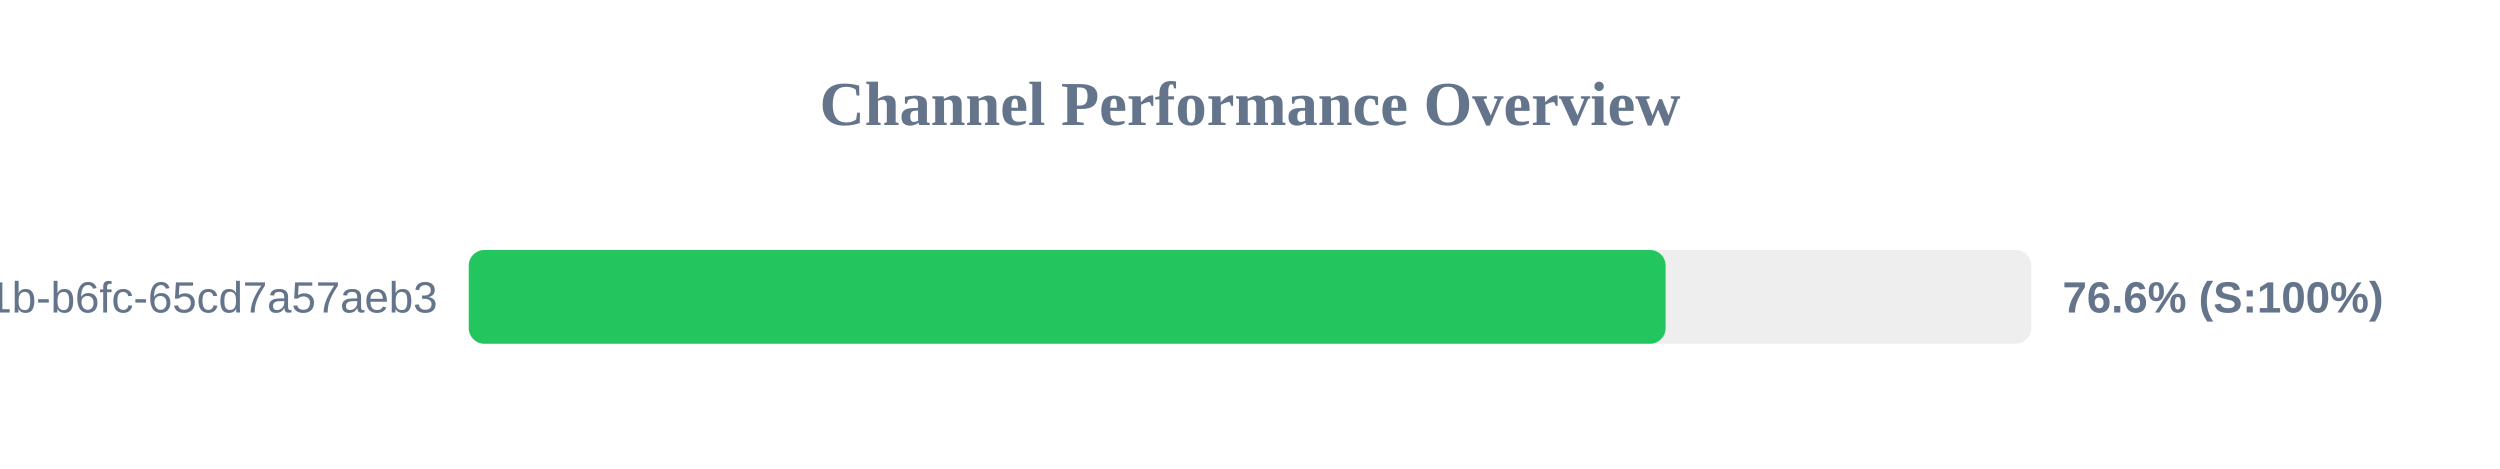
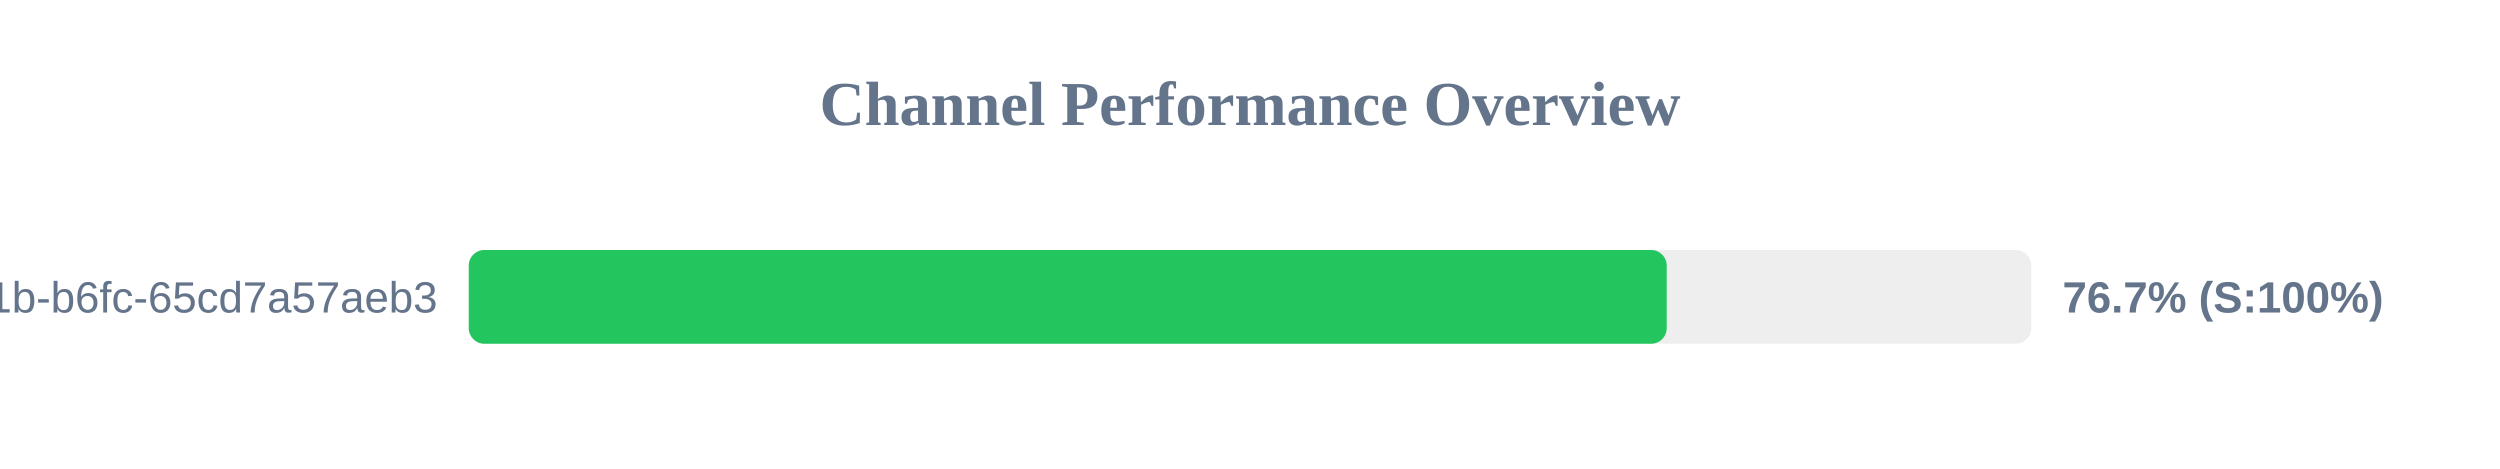
<svg xmlns="http://www.w3.org/2000/svg" width="800" height="150" version="1.1">
  <style>
        .row { font: 14px Arial; fill: #64748b; }
        .score { font: bold 14px Arial; fill: #64748b; }
    </style>
  <text x="400" y="40" text-anchor="middle" font-size="20px" font-weight="bold" fill="#64748b">Channel Performance Overview</text>
  <rect x="150" y="80" width="500" height="30" fill="#eee" rx="5" />
-   <rect x="150" y="80" width="383.0" height="30" fill="#22c55e" rx="5" />
+   <rect x="150" y="80" width="383.35" height="30" fill="#22c55e" rx="5" />
  <text x="140" y="100" text-anchor="end" class="row">?uuid=9c859345-959f-491b-b6fc-65cd7a57aeb3</text>
-   <text x="660" y="100" text-anchor="start" class="score">76.6% (S:100%)</text>
+   <text x="660" y="100" text-anchor="start" class="score">76.7% (S:100%)</text>
</svg>
